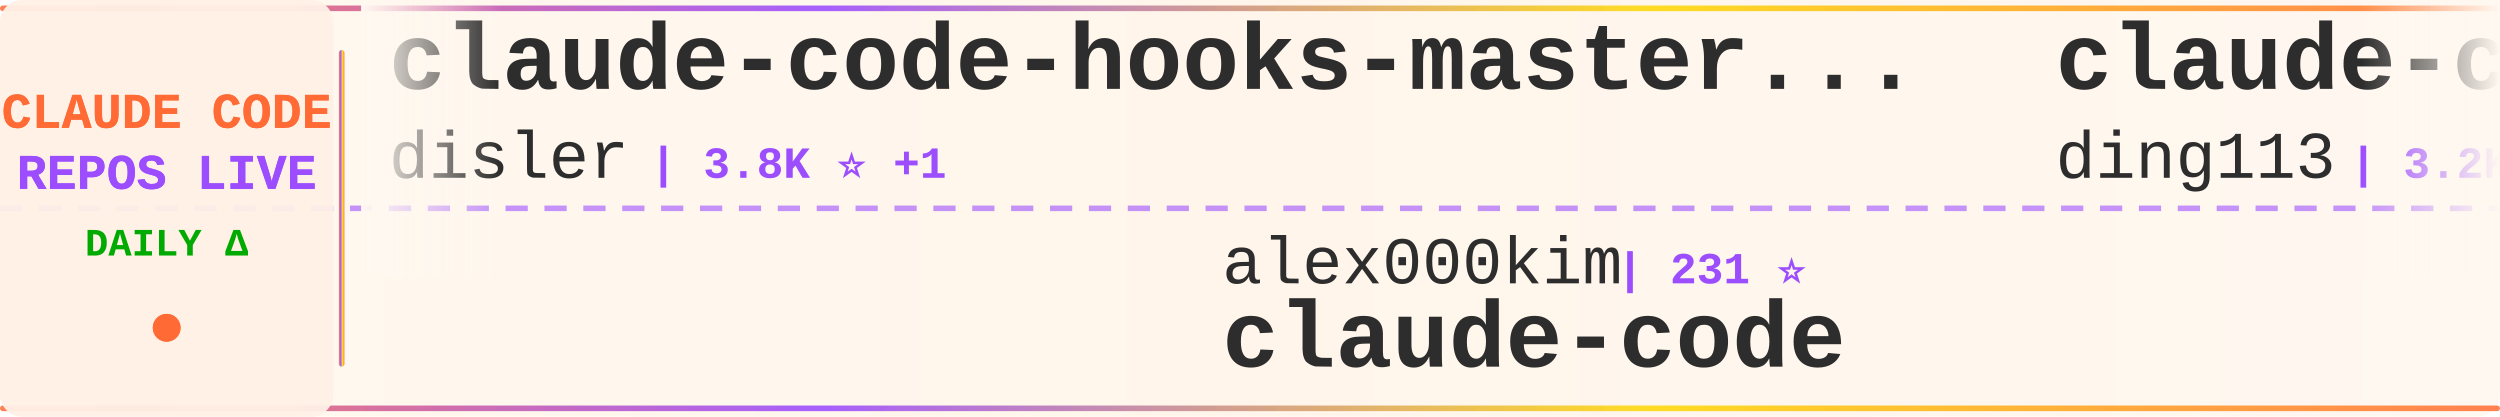
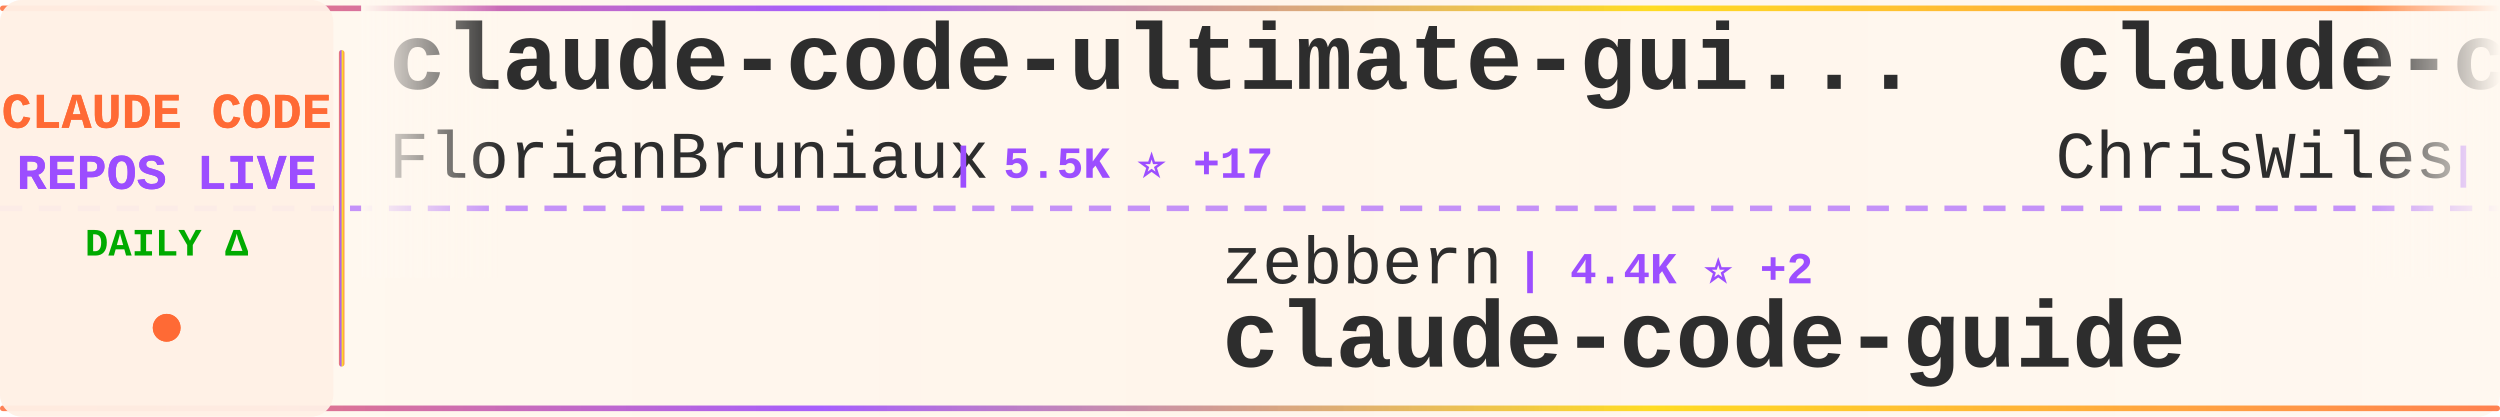
<svg xmlns="http://www.w3.org/2000/svg" width="900" height="150">
  <defs>
    <linearGradient id="tickerBg" x1="0%" y1="0%" x2="100%" y2="0%">
      <stop offset="0%" style="stop-color:#fff8f0;stop-opacity:0.98" />
      <stop offset="50%" style="stop-color:#fff5eb;stop-opacity:1" />
      <stop offset="100%" style="stop-color:#fff8f0;stop-opacity:0.98" />
    </linearGradient>
    <linearGradient id="borderGrad" x1="0%" y1="0%" x2="100%" y2="0%">
      <stop offset="0%" style="stop-color:#FF6B35;stop-opacity:0.85">
        <animate attributeName="stop-opacity" values="0.85;1;0.85" dur="2s" repeatCount="indefinite" />
      </stop>
      <stop offset="33%" style="stop-color:#9C4EFF;stop-opacity:0.9">
        <animate attributeName="stop-opacity" values="0.9;1;0.9" dur="2.2s" repeatCount="indefinite" />
      </stop>
      <stop offset="66%" style="stop-color:#FFD700;stop-opacity:0.85">
        <animate attributeName="stop-opacity" values="0.85;1;0.85" dur="1.8s" repeatCount="indefinite" />
      </stop>
      <stop offset="100%" style="stop-color:#FF6B35;stop-opacity:0.85">
        <animate attributeName="stop-opacity" values="0.85;1;0.85" dur="2s" repeatCount="indefinite" />
      </stop>
    </linearGradient>
    <filter id="textGlow">
      <feGaussianBlur stdDeviation="0.15" result="coloredBlur" />
      <feMerge>
        <feMergeNode in="coloredBlur" />
        <feMergeNode in="SourceGraphic" />
      </feMerge>
    </filter>
    <filter id="metricGlow">
      <feGaussianBlur stdDeviation="0.2" result="coloredBlur" />
      <feMerge>
        <feMergeNode in="coloredBlur" />
        <feMergeNode in="SourceGraphic" />
      </feMerge>
    </filter>
    <linearGradient id="leftFade" x1="0%" y1="0%" x2="100%" y2="0%">
      <stop offset="0%" style="stop-color:#fff8f0;stop-opacity:1" />
      <stop offset="100%" style="stop-color:#fff8f0;stop-opacity:0" />
    </linearGradient>
    <linearGradient id="rightFade" x1="0%" y1="0%" x2="100%" y2="0%">
      <stop offset="0%" style="stop-color:#fff8f0;stop-opacity:0" />
      <stop offset="100%" style="stop-color:#fff8f0;stop-opacity:1" />
    </linearGradient>
  </defs>
  <rect width="900" height="150" fill="url(#tickerBg)" rx="8" />
  <rect x="0" y="2" width="900" height="2" fill="url(#borderGrad)" rx="1" />
  <rect x="0" y="146" width="900" height="2" fill="url(#borderGrad)" rx="1" />
  <line x1="0" y1="75" x2="900" y2="75" stroke="#9C4EFF" stroke-width="2" stroke-dasharray="8 6" opacity="0.6" />
  <rect x="0" y="0" width="120" height="150" fill="#fff0e6" opacity="0.95" rx="8" />
  <text x="60" y="46" font-family="'Courier New', monospace" font-size="18" font-weight="bold" fill="#FF6B35" text-anchor="middle" filter="url(#textGlow)">
    CLAUDE CODE
  </text>
  <text x="60" y="68" font-family="'Courier New', monospace" font-size="18" font-weight="bold" fill="#9C4EFF" text-anchor="middle" filter="url(#textGlow)">
    REPOS LIVE
  </text>
  <text x="60" y="92" font-family="'Courier New', monospace" font-size="14" font-weight="bold" fill="#00aa00" text-anchor="middle">
    DAILY Δ
  </text>
  <circle cx="60" cy="118" r="5" fill="#FF6B35" filter="url(#metricGlow)">
    <animate attributeName="r" values="4;6;4" dur="1.5s" repeatCount="indefinite" />
    <animate attributeName="opacity" values="0.6;1;0.6" dur="1.5s" repeatCount="indefinite" />
  </circle>
  <rect x="122" y="18" width="2" height="114" fill="url(#borderGrad)" rx="1" />
  <clipPath id="tickerClip">
    <rect x="130" y="0" width="770" height="150" />
  </clipPath>
  <g clip-path="url(#tickerClip)">
    <g id="tickerItems">
      <animateTransform attributeName="transform" attributeType="XML" type="translate" from="0 0" to="-3000 0" dur="54s" repeatCount="indefinite" />
      <g transform="translate(0, 0)">
-         <text x="140" y="32" font-family="'Courier New', monospace" font-size="34" font-weight="bold" fill="#2d2d2d">claude-code-hooks-master...</text>
-         <text x="140" y="64" font-family="'Courier New', monospace" font-size="24" font-weight="normal" fill="#2d2d2d" opacity="1.0">disler</text>
-         <text x="234" y="64" font-family="'Courier New', monospace" font-size="16" font-weight="bold" fill="#9C4EFF"> | 3.8K ⭐ +1</text>
+         <text x="140" y="32" font-family="'Courier New', monospace" font-size="34" font-weight="bold" fill="#2d2d2d">claude-code-ultimate-gui...</text>
+         <text x="140" y="64" font-family="'Courier New', monospace" font-size="24" font-weight="normal" fill="#2d2d2d" opacity="1.0">FlorianBruniaux</text>
+         <text x="342" y="64" font-family="'Courier New', monospace" font-size="16" font-weight="bold" fill="#9C4EFF"> | 5.5K ⭐ +17</text>
      </g>
      <g transform="translate(300, 0)">
-         <text x="140" y="102" font-family="'Courier New', monospace" font-size="24" font-weight="normal" fill="#2d2d2d" opacity="1.0">alex000kim</text>
-         <text x="282" y="102" font-family="'Courier New', monospace" font-size="16" font-weight="bold" fill="#9C4EFF"> | 231 ⭐</text>
+         <text x="140" y="102" font-family="'Courier New', monospace" font-size="24" font-weight="normal" fill="#2d2d2d" opacity="1.0">zebbern</text>
+         <text x="246" y="102" font-family="'Courier New', monospace" font-size="16" font-weight="bold" fill="#9C4EFF"> | 4.4K ⭐ +2</text>
+         <text x="140" y="132" font-family="'Courier New', monospace" font-size="34" font-weight="bold" fill="#2d2d2d">claude-code-guide</text>
+       </g>
+       <g transform="translate(600, 0)">
+         <text x="140" y="32" font-family="'Courier New', monospace" font-size="34" font-weight="bold" fill="#2d2d2d">claude-code-showcase</text>
+         <text x="140" y="64" font-family="'Courier New', monospace" font-size="24" font-weight="normal" fill="#2d2d2d" opacity="1.0">ChrisWiles</text>
+         <text x="282" y="64" font-family="'Courier New', monospace" font-size="16" font-weight="bold" fill="#9C4EFF"> | 6.0K ⭐ +3</text>
+       </g>
+       <g transform="translate(900, 0)">
+         <text x="140" y="102" font-family="'Courier New', monospace" font-size="24" font-weight="normal" fill="#2d2d2d" opacity="1.0">LING71671</text>
+         <text x="270" y="102" font-family="'Courier New', monospace" font-size="16" font-weight="bold" fill="#9C4EFF"> | 918 ⭐</text>
+         <text x="140" y="132" font-family="'Courier New', monospace" font-size="34" font-weight="bold" fill="#2d2d2d">Open-ClaudeCode</text>
+       </g>
+       <g transform="translate(1200, 0)">
+         <text x="140" y="32" font-family="'Courier New', monospace" font-size="34" font-weight="bold" fill="#2d2d2d">claude-code-router</text>
+         <text x="140" y="64" font-family="'Courier New', monospace" font-size="24" font-weight="normal" fill="#2d2d2d" opacity="1.0">musistudio</text>
+         <text x="282" y="64" font-family="'Courier New', monospace" font-size="16" font-weight="bold" fill="#9C4EFF"> | 35.8K ⭐ +36</text>
+       </g>
+       <g transform="translate(1500, 0)">
+         <text x="140" y="102" font-family="'Courier New', monospace" font-size="24" font-weight="normal" fill="#2d2d2d" opacity="1.0">lintsinghua</text>
+         <text x="294" y="102" font-family="'Courier New', monospace" font-size="16" font-weight="bold" fill="#9C4EFF"> | 3.9K ⭐ +8</text>
+         <text x="140" y="132" font-family="'Courier New', monospace" font-size="34" font-weight="bold" fill="#2d2d2d">claude-code-book</text>
+       </g>
+       <g transform="translate(1800, 0)">
+         <text x="140" y="32" font-family="'Courier New', monospace" font-size="34" font-weight="bold" fill="#2d2d2d">claude-code-source</text>
+         <text x="140" y="64" font-family="'Courier New', monospace" font-size="24" font-weight="normal" fill="#2d2d2d" opacity="1.0">JrCx7scC</text>
+         <text x="258" y="64" font-family="'Courier New', monospace" font-size="16" font-weight="bold" fill="#9C4EFF"> | 371 ⭐</text>
+       </g>
+       <g transform="translate(2100, 0)">
+         <text x="140" y="102" font-family="'Courier New', monospace" font-size="24" font-weight="normal" fill="#2d2d2d" opacity="1.0">mehmoodosman</text>
+         <text x="306" y="102" font-family="'Courier New', monospace" font-size="16" font-weight="bold" fill="#9C4EFF"> | 170 ⭐</text>
        <text x="140" y="132" font-family="'Courier New', monospace" font-size="34" font-weight="bold" fill="#2d2d2d">claude-code</text>
      </g>
-       <g transform="translate(600, 0)">
-         <text x="140" y="32" font-family="'Courier New', monospace" font-size="34" font-weight="bold" fill="#2d2d2d">claude-code-hub</text>
-         <text x="140" y="64" font-family="'Courier New', monospace" font-size="24" font-weight="normal" fill="#2d2d2d" opacity="1.0">ding113</text>
-         <text x="246" y="64" font-family="'Courier New', monospace" font-size="16" font-weight="bold" fill="#9C4EFF"> | 3.2K ⭐ +1</text>
-       </g>
-       <g transform="translate(900, 0)">
-         <text x="140" y="102" font-family="'Courier New', monospace" font-size="24" font-weight="normal" fill="#2d2d2d" opacity="1.0">andrew-kramer-inno</text>
-         <text x="378" y="102" font-family="'Courier New', monospace" font-size="16" font-weight="bold" fill="#9C4EFF"> | 595 ⭐</text>
-         <text x="140" y="132" font-family="'Courier New', monospace" font-size="34" font-weight="bold" fill="#2d2d2d">claude-code-source-build</text>
-       </g>
-       <g transform="translate(1200, 0)">
-         <text x="140" y="32" font-family="'Courier New', monospace" font-size="34" font-weight="bold" fill="#2d2d2d">ralph-claude-code</text>
-         <text x="140" y="64" font-family="'Courier New', monospace" font-size="24" font-weight="normal" fill="#2d2d2d" opacity="1.0">frankbria</text>
-         <text x="270" y="64" font-family="'Courier New', monospace" font-size="16" font-weight="bold" fill="#9C4EFF"> | 9.5K ⭐ +2</text>
-       </g>
-       <g transform="translate(1500, 0)">
-         <text x="140" y="102" font-family="'Courier New', monospace" font-size="24" font-weight="normal" fill="#2d2d2d" opacity="1.0">ykdojo</text>
-         <text x="234" y="102" font-family="'Courier New', monospace" font-size="16" font-weight="bold" fill="#9C4EFF"> | 9.3K ⭐ +35</text>
-         <text x="140" y="132" font-family="'Courier New', monospace" font-size="34" font-weight="bold" fill="#2d2d2d">claude-code-tips</text>
-       </g>
-       <g transform="translate(1800, 0)">
-         <text x="140" y="32" font-family="'Courier New', monospace" font-size="34" font-weight="bold" fill="#2d2d2d">Claude-Code-Usage-Monito...</text>
-         <text x="140" y="64" font-family="'Courier New', monospace" font-size="24" font-weight="normal" fill="#2d2d2d" opacity="1.0">Maciek-roboblog</text>
-         <text x="342" y="64" font-family="'Courier New', monospace" font-size="16" font-weight="bold" fill="#9C4EFF"> | 8.4K ⭐ +6</text>
-       </g>
-       <g transform="translate(2100, 0)">
-         <text x="140" y="102" font-family="'Courier New', monospace" font-size="24" font-weight="normal" fill="#2d2d2d" opacity="1.0">pengchengneo</text>
-         <text x="306" y="102" font-family="'Courier New', monospace" font-size="16" font-weight="bold" fill="#9C4EFF"> | 1.7K ⭐ +3</text>
-         <text x="140" y="132" font-family="'Courier New', monospace" font-size="34" font-weight="bold" fill="#2d2d2d">Claude-Code</text>
-       </g>
      <g transform="translate(2400, 0)">
-         <text x="140" y="32" font-family="'Courier New', monospace" font-size="34" font-weight="bold" fill="#2d2d2d">claude-code-templates</text>
-         <text x="140" y="64" font-family="'Courier New', monospace" font-size="24" font-weight="normal" fill="#2d2d2d" opacity="1.0">davila7</text>
-         <text x="246" y="64" font-family="'Courier New', monospace" font-size="16" font-weight="bold" fill="#9C4EFF"> | 29.6K ⭐ +53</text>
+         <text x="140" y="32" font-family="'Courier New', monospace" font-size="34" font-weight="bold" fill="#2d2d2d">awesome-claude-code</text>
+         <text x="140" y="64" font-family="'Courier New', monospace" font-size="24" font-weight="normal" fill="#2d2d2d" opacity="1.0">jqueryscript</text>
+         <text x="306" y="64" font-family="'Courier New', monospace" font-size="16" font-weight="bold" fill="#9C4EFF"> | 468 ⭐ +1</text>
      </g>
      <g transform="translate(2700, 0)">
-         <text x="140" y="102" font-family="'Courier New', monospace" font-size="24" font-weight="normal" fill="#2d2d2d" opacity="1.0">SeemSeam</text>
-         <text x="258" y="102" font-family="'Courier New', monospace" font-size="16" font-weight="bold" fill="#9C4EFF"> | 3.3K ⭐ +9</text>
-         <text x="140" y="132" font-family="'Courier New', monospace" font-size="34" font-weight="bold" fill="#2d2d2d">claude_codex_bridge</text>
+         <text x="140" y="102" font-family="'Courier New', monospace" font-size="24" font-weight="normal" fill="#2d2d2d" opacity="1.0">VineeTagarwaL-code</text>
+         <text x="378" y="102" font-family="'Courier New', monospace" font-size="16" font-weight="bold" fill="#9C4EFF"> | 274 ⭐</text>
+         <text x="140" y="132" font-family="'Courier New', monospace" font-size="34" font-weight="bold" fill="#2d2d2d">claude-code</text>
      </g>
      <g transform="translate(3000, 0)">
-         <text x="140" y="32" font-family="'Courier New', monospace" font-size="34" font-weight="bold" fill="#2d2d2d">claude-code-hooks-master...</text>
-         <text x="140" y="64" font-family="'Courier New', monospace" font-size="24" font-weight="normal" fill="#2d2d2d" opacity="1.0">disler</text>
-         <text x="234" y="64" font-family="'Courier New', monospace" font-size="16" font-weight="bold" fill="#9C4EFF"> | 3.8K ⭐ +1</text>
+         <text x="140" y="32" font-family="'Courier New', monospace" font-size="34" font-weight="bold" fill="#2d2d2d">claude-code-ultimate-gui...</text>
+         <text x="140" y="64" font-family="'Courier New', monospace" font-size="24" font-weight="normal" fill="#2d2d2d" opacity="1.0">FlorianBruniaux</text>
+         <text x="342" y="64" font-family="'Courier New', monospace" font-size="16" font-weight="bold" fill="#9C4EFF"> | 5.5K ⭐ +17</text>
      </g>
      <g transform="translate(3300, 0)">
-         <text x="140" y="102" font-family="'Courier New', monospace" font-size="24" font-weight="normal" fill="#2d2d2d" opacity="1.0">alex000kim</text>
-         <text x="282" y="102" font-family="'Courier New', monospace" font-size="16" font-weight="bold" fill="#9C4EFF"> | 231 ⭐</text>
-         <text x="140" y="132" font-family="'Courier New', monospace" font-size="34" font-weight="bold" fill="#2d2d2d">claude-code</text>
+         <text x="140" y="102" font-family="'Courier New', monospace" font-size="24" font-weight="normal" fill="#2d2d2d" opacity="1.0">zebbern</text>
+         <text x="246" y="102" font-family="'Courier New', monospace" font-size="16" font-weight="bold" fill="#9C4EFF"> | 4.4K ⭐ +2</text>
+         <text x="140" y="132" font-family="'Courier New', monospace" font-size="34" font-weight="bold" fill="#2d2d2d">claude-code-guide</text>
      </g>
      <g transform="translate(3600, 0)">
-         <text x="140" y="32" font-family="'Courier New', monospace" font-size="34" font-weight="bold" fill="#2d2d2d">claude-code-hub</text>
-         <text x="140" y="64" font-family="'Courier New', monospace" font-size="24" font-weight="normal" fill="#2d2d2d" opacity="1.0">ding113</text>
-         <text x="246" y="64" font-family="'Courier New', monospace" font-size="16" font-weight="bold" fill="#9C4EFF"> | 3.2K ⭐ +1</text>
+         <text x="140" y="32" font-family="'Courier New', monospace" font-size="34" font-weight="bold" fill="#2d2d2d">claude-code-showcase</text>
+         <text x="140" y="64" font-family="'Courier New', monospace" font-size="24" font-weight="normal" fill="#2d2d2d" opacity="1.0">ChrisWiles</text>
+         <text x="282" y="64" font-family="'Courier New', monospace" font-size="16" font-weight="bold" fill="#9C4EFF"> | 6.0K ⭐ +3</text>
      </g>
      <g transform="translate(3900, 0)">
-         <text x="140" y="102" font-family="'Courier New', monospace" font-size="24" font-weight="normal" fill="#2d2d2d" opacity="1.0">andrew-kramer-inno</text>
-         <text x="378" y="102" font-family="'Courier New', monospace" font-size="16" font-weight="bold" fill="#9C4EFF"> | 595 ⭐</text>
-         <text x="140" y="132" font-family="'Courier New', monospace" font-size="34" font-weight="bold" fill="#2d2d2d">claude-code-source-build</text>
+         <text x="140" y="102" font-family="'Courier New', monospace" font-size="24" font-weight="normal" fill="#2d2d2d" opacity="1.0">LING71671</text>
+         <text x="270" y="102" font-family="'Courier New', monospace" font-size="16" font-weight="bold" fill="#9C4EFF"> | 918 ⭐</text>
+         <text x="140" y="132" font-family="'Courier New', monospace" font-size="34" font-weight="bold" fill="#2d2d2d">Open-ClaudeCode</text>
      </g>
    </g>
  </g>
  <rect x="130" y="0" width="50" height="100" fill="url(#leftFade)" />
  <rect x="850" y="0" width="50" height="100" fill="url(#rightFade)" />
</svg>
